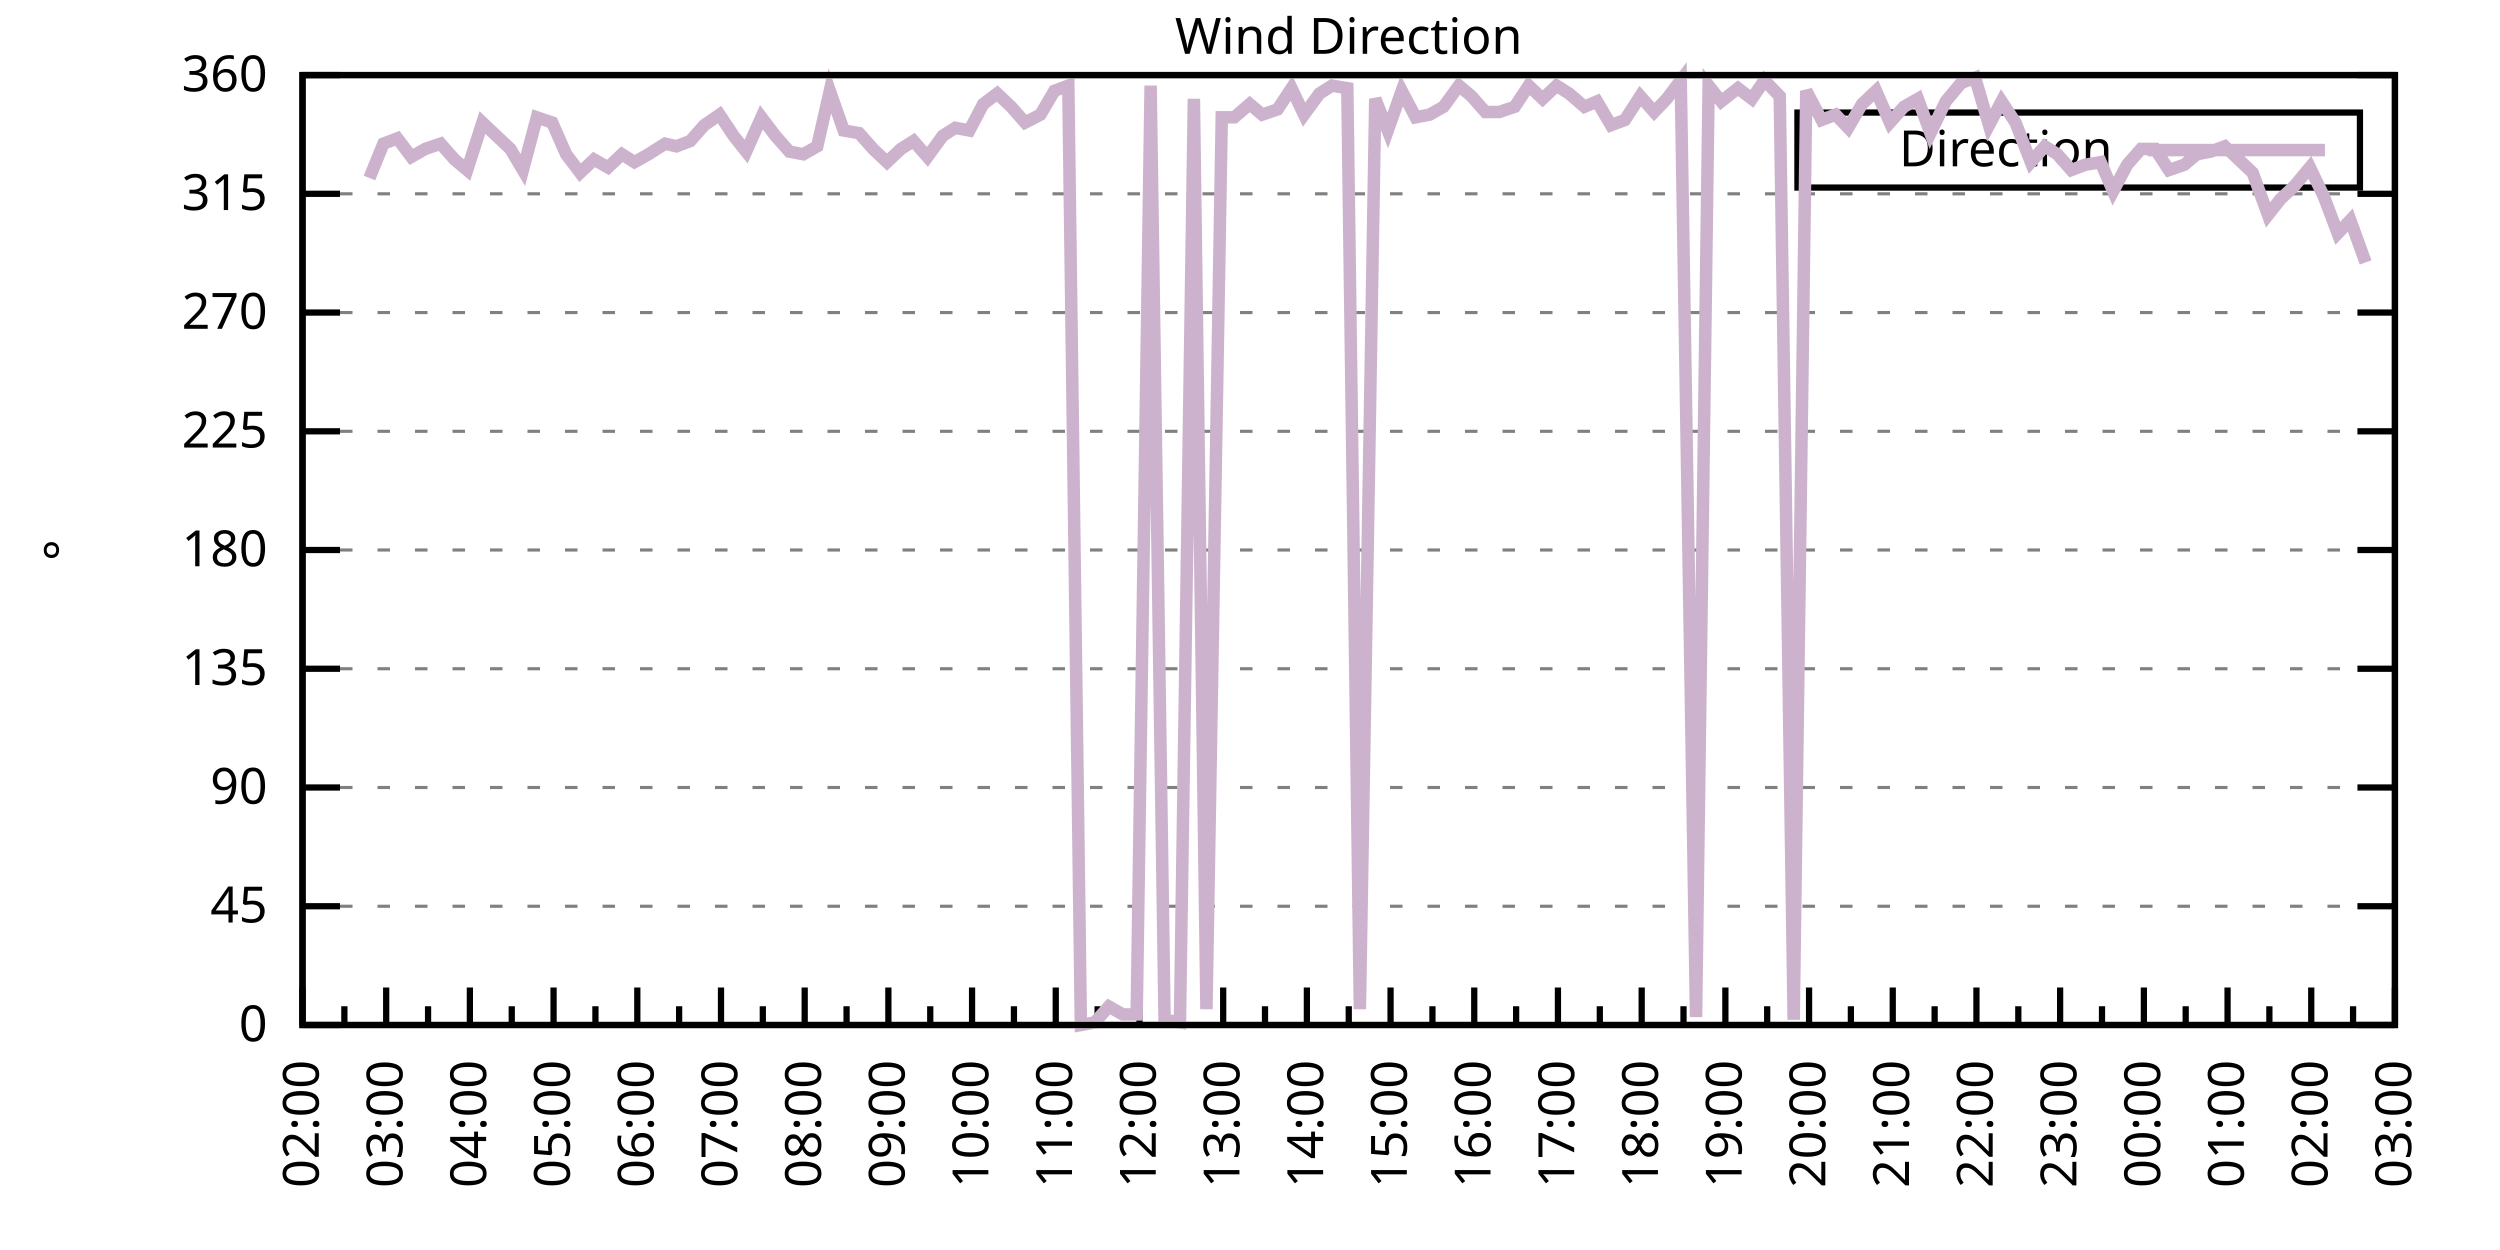
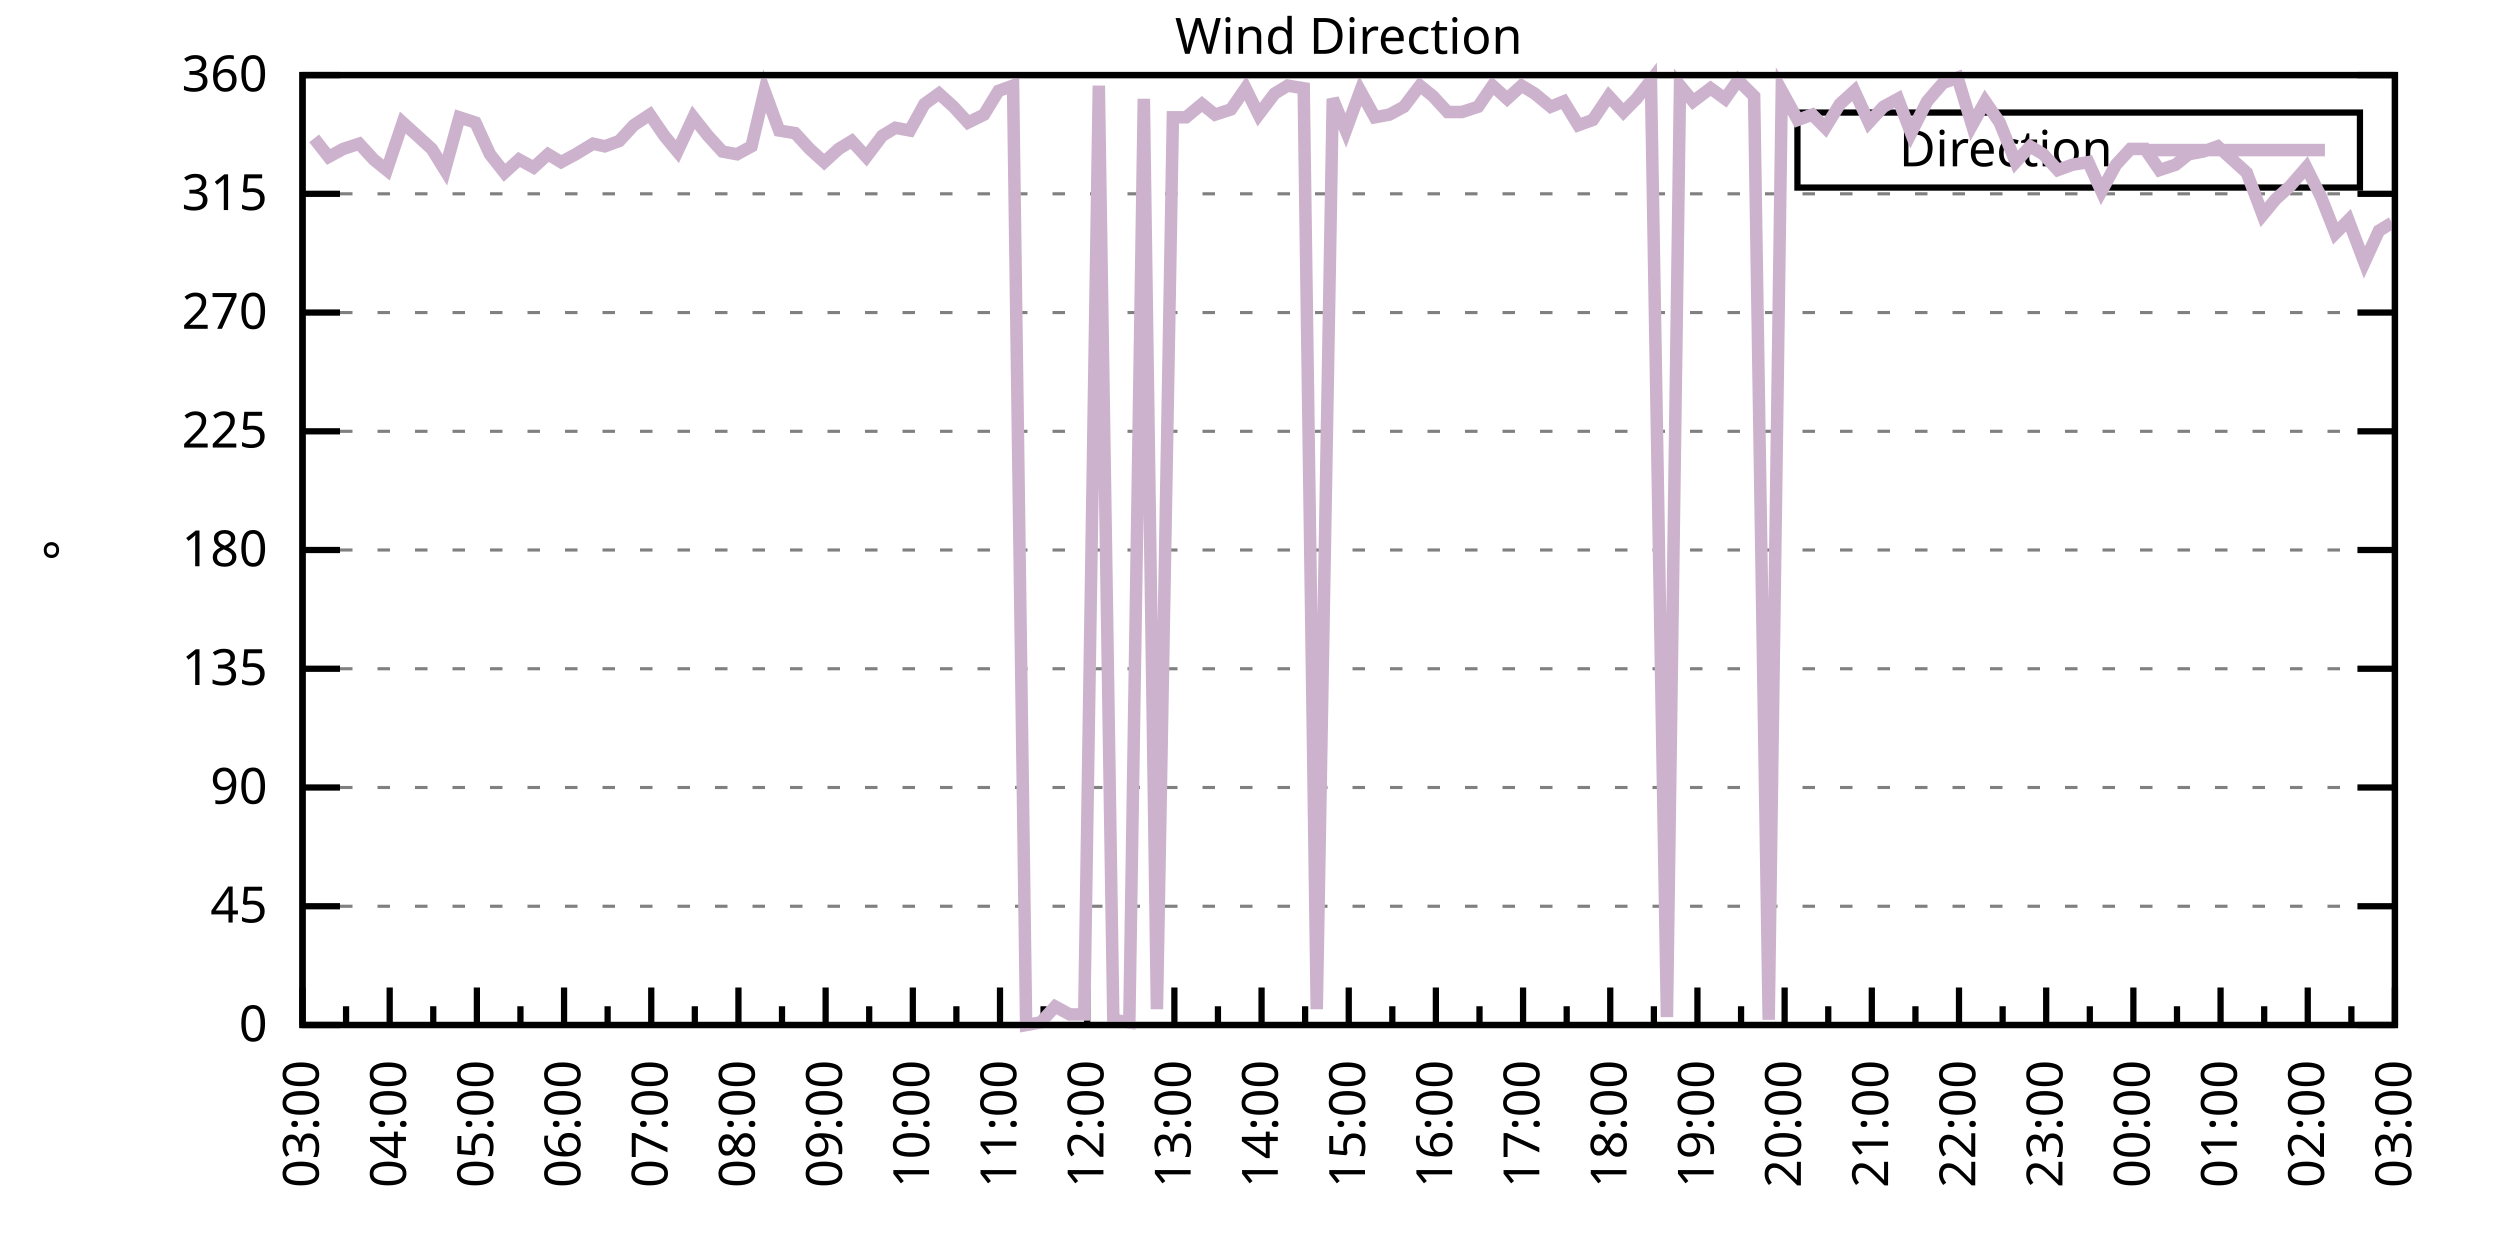
<svg xmlns="http://www.w3.org/2000/svg" xmlns:xlink="http://www.w3.org/1999/xlink" width="400" height="200" viewBox="0 0 400 200">
  <g id="gnuplot_canvas">
    <rect x="0" y="0" width="400" height="200" fill="none" />
    <defs>
      <circle id="gpDot" r="0.5" stroke-width="0.5" stroke="currentColor" />
      <path id="gpPt0" stroke-width="0.333" stroke="currentColor" d="M-1,0 h2 M0,-1 v2" />
      <path id="gpPt1" stroke-width="0.333" stroke="currentColor" d="M-1,-1 L1,1 M1,-1 L-1,1" />
      <path id="gpPt2" stroke-width="0.333" stroke="currentColor" d="M-1,0 L1,0 M0,-1 L0,1 M-1,-1 L1,1 M-1,1 L1,-1" />
      <rect id="gpPt3" stroke-width="0.333" stroke="currentColor" x="-1" y="-1" width="2" height="2" />
      <rect id="gpPt4" stroke-width="0.333" stroke="currentColor" fill="currentColor" x="-1" y="-1" width="2" height="2" />
      <circle id="gpPt5" stroke-width="0.333" stroke="currentColor" cx="0" cy="0" r="1" />
      <use xlink:href="#gpPt5" id="gpPt6" fill="currentColor" stroke="none" />
      <path id="gpPt7" stroke-width="0.333" stroke="currentColor" d="M0,-1.33 L-1.33,0.67 L1.33,0.67 z" />
      <use xlink:href="#gpPt7" id="gpPt8" fill="currentColor" stroke="none" />
      <use xlink:href="#gpPt7" id="gpPt9" stroke="currentColor" transform="rotate(180)" />
      <use xlink:href="#gpPt9" id="gpPt10" fill="currentColor" stroke="none" />
      <use xlink:href="#gpPt3" id="gpPt11" stroke="currentColor" transform="rotate(45)" />
      <use xlink:href="#gpPt11" id="gpPt12" fill="currentColor" stroke="none" />
      <path id="gpPt13" stroke-width="0.333" stroke="currentColor" d="M0,1.330 L1.265,0.411 L0.782,-1.067 L-0.782,-1.076 L-1.265,0.411 z" />
      <use xlink:href="#gpPt13" id="gpPt14" fill="currentColor" stroke="none" />
      <filter id="textbox" filterUnits="objectBoundingBox" x="0" y="0" height="1" width="1">
        <feFlood flood-color="white" flood-opacity="1" result="bgnd" />
        <feComposite in="SourceGraphic" in2="bgnd" operator="atop" />
      </filter>
      <filter id="greybox" filterUnits="objectBoundingBox" x="0" y="0" height="1" width="1">
        <feFlood flood-color="lightgrey" flood-opacity="1" result="grey" />
        <feComposite in="SourceGraphic" in2="grey" operator="atop" />
      </filter>
    </defs>
    <g fill="none" color="white" stroke="currentColor" stroke-width="1.00" stroke-linecap="butt" stroke-linejoin="miter">
</g>
    <g fill="none" color="black" stroke="currentColor" stroke-width="1.00" stroke-linecap="butt" stroke-linejoin="miter">
      <g stroke="none" shape-rendering="crispEdges">
        <polygon fill="rgb(255, 255, 255)" points="48.40,164.00 383.18,164.00 383.18,12.02 48.40,12.02 " />
      </g>
    </g>
    <g fill="none" color="black" stroke="currentColor" stroke-width="1.00" stroke-linecap="butt" stroke-linejoin="miter">
</g>
    <g fill="none" color="black" stroke="black" stroke-width="0.50" stroke-linecap="butt" stroke-linejoin="miter">
</g>
    <g fill="none" color="gray" stroke="currentColor" stroke-width="0.50" stroke-linecap="butt" stroke-linejoin="miter">
      <path stroke="gray" stroke-dasharray="2,4" class="gridline" d="M48.40,164.00 L383.19,164.00  " />
    </g>
    <g fill="none" color="gray" stroke="gray" stroke-width="1.00" stroke-linecap="butt" stroke-linejoin="miter">
</g>
    <g fill="none" color="black" stroke="currentColor" stroke-width="1.00" stroke-linecap="butt" stroke-linejoin="miter">
      <path stroke="black" d="M48.40,164.00 L54.40,164.00 M383.19,164.00 L377.19,164.00  " />
      <g transform="translate(42.80,166.60)" stroke="none" fill="black" font-family="Sans" font-size="8.00" text-anchor="end">
        <text>
          <tspan font-family="Sans"> 0</tspan>
        </text>
      </g>
    </g>
    <g fill="none" color="black" stroke="currentColor" stroke-width="1.00" stroke-linecap="butt" stroke-linejoin="miter">
</g>
    <g fill="none" color="black" stroke="black" stroke-width="0.50" stroke-linecap="butt" stroke-linejoin="miter">
</g>
    <g fill="none" color="gray" stroke="currentColor" stroke-width="0.50" stroke-linecap="butt" stroke-linejoin="miter">
      <path stroke="gray" stroke-dasharray="2,4" class="gridline" d="M48.40,145.00 L383.19,145.00  " />
    </g>
    <g fill="none" color="gray" stroke="gray" stroke-width="1.00" stroke-linecap="butt" stroke-linejoin="miter">
</g>
    <g fill="none" color="black" stroke="currentColor" stroke-width="1.00" stroke-linecap="butt" stroke-linejoin="miter">
      <path stroke="black" d="M48.40,145.00 L54.40,145.00 M383.19,145.00 L377.19,145.00  " />
      <g transform="translate(42.80,147.60)" stroke="none" fill="black" font-family="Sans" font-size="8.00" text-anchor="end">
        <text>
          <tspan font-family="Sans"> 45</tspan>
        </text>
      </g>
    </g>
    <g fill="none" color="black" stroke="currentColor" stroke-width="1.00" stroke-linecap="butt" stroke-linejoin="miter">
</g>
    <g fill="none" color="black" stroke="black" stroke-width="0.50" stroke-linecap="butt" stroke-linejoin="miter">
</g>
    <g fill="none" color="gray" stroke="currentColor" stroke-width="0.50" stroke-linecap="butt" stroke-linejoin="miter">
      <path stroke="gray" stroke-dasharray="2,4" class="gridline" d="M48.40,126.00 L383.19,126.00  " />
    </g>
    <g fill="none" color="gray" stroke="gray" stroke-width="1.00" stroke-linecap="butt" stroke-linejoin="miter">
</g>
    <g fill="none" color="black" stroke="currentColor" stroke-width="1.00" stroke-linecap="butt" stroke-linejoin="miter">
      <path stroke="black" d="M48.40,126.00 L54.40,126.00 M383.19,126.00 L377.19,126.00  " />
      <g transform="translate(42.80,128.60)" stroke="none" fill="black" font-family="Sans" font-size="8.00" text-anchor="end">
        <text>
          <tspan font-family="Sans"> 90</tspan>
        </text>
      </g>
    </g>
    <g fill="none" color="black" stroke="currentColor" stroke-width="1.00" stroke-linecap="butt" stroke-linejoin="miter">
</g>
    <g fill="none" color="black" stroke="black" stroke-width="0.50" stroke-linecap="butt" stroke-linejoin="miter">
</g>
    <g fill="none" color="gray" stroke="currentColor" stroke-width="0.50" stroke-linecap="butt" stroke-linejoin="miter">
      <path stroke="gray" stroke-dasharray="2,4" class="gridline" d="M48.40,107.00 L383.19,107.00  " />
    </g>
    <g fill="none" color="gray" stroke="gray" stroke-width="1.00" stroke-linecap="butt" stroke-linejoin="miter">
</g>
    <g fill="none" color="black" stroke="currentColor" stroke-width="1.00" stroke-linecap="butt" stroke-linejoin="miter">
      <path stroke="black" d="M48.40,107.00 L54.40,107.00 M383.19,107.00 L377.19,107.00  " />
      <g transform="translate(42.80,109.60)" stroke="none" fill="black" font-family="Sans" font-size="8.00" text-anchor="end">
        <text>
          <tspan font-family="Sans"> 135</tspan>
        </text>
      </g>
    </g>
    <g fill="none" color="black" stroke="currentColor" stroke-width="1.00" stroke-linecap="butt" stroke-linejoin="miter">
</g>
    <g fill="none" color="black" stroke="black" stroke-width="0.50" stroke-linecap="butt" stroke-linejoin="miter">
</g>
    <g fill="none" color="gray" stroke="currentColor" stroke-width="0.50" stroke-linecap="butt" stroke-linejoin="miter">
      <path stroke="gray" stroke-dasharray="2,4" class="gridline" d="M48.40,88.00 L383.19,88.00  " />
    </g>
    <g fill="none" color="gray" stroke="gray" stroke-width="1.00" stroke-linecap="butt" stroke-linejoin="miter">
</g>
    <g fill="none" color="black" stroke="currentColor" stroke-width="1.00" stroke-linecap="butt" stroke-linejoin="miter">
      <path stroke="black" d="M48.40,88.00 L54.40,88.00 M383.19,88.00 L377.19,88.00  " />
      <g transform="translate(42.80,90.60)" stroke="none" fill="black" font-family="Sans" font-size="8.00" text-anchor="end">
        <text>
          <tspan font-family="Sans"> 180</tspan>
        </text>
      </g>
    </g>
    <g fill="none" color="black" stroke="currentColor" stroke-width="1.00" stroke-linecap="butt" stroke-linejoin="miter">
</g>
    <g fill="none" color="black" stroke="black" stroke-width="0.50" stroke-linecap="butt" stroke-linejoin="miter">
</g>
    <g fill="none" color="gray" stroke="currentColor" stroke-width="0.50" stroke-linecap="butt" stroke-linejoin="miter">
      <path stroke="gray" stroke-dasharray="2,4" class="gridline" d="M48.40,69.01 L383.19,69.01  " />
    </g>
    <g fill="none" color="gray" stroke="gray" stroke-width="1.00" stroke-linecap="butt" stroke-linejoin="miter">
</g>
    <g fill="none" color="black" stroke="currentColor" stroke-width="1.00" stroke-linecap="butt" stroke-linejoin="miter">
      <path stroke="black" d="M48.40,69.01 L54.40,69.01 M383.19,69.01 L377.19,69.01  " />
      <g transform="translate(42.80,71.61)" stroke="none" fill="black" font-family="Sans" font-size="8.00" text-anchor="end">
        <text>
          <tspan font-family="Sans"> 225</tspan>
        </text>
      </g>
    </g>
    <g fill="none" color="black" stroke="currentColor" stroke-width="1.00" stroke-linecap="butt" stroke-linejoin="miter">
</g>
    <g fill="none" color="black" stroke="black" stroke-width="0.50" stroke-linecap="butt" stroke-linejoin="miter">
</g>
    <g fill="none" color="gray" stroke="currentColor" stroke-width="0.50" stroke-linecap="butt" stroke-linejoin="miter">
      <path stroke="gray" stroke-dasharray="2,4" class="gridline" d="M48.40,50.01 L383.19,50.01  " />
    </g>
    <g fill="none" color="gray" stroke="gray" stroke-width="1.00" stroke-linecap="butt" stroke-linejoin="miter">
</g>
    <g fill="none" color="black" stroke="currentColor" stroke-width="1.00" stroke-linecap="butt" stroke-linejoin="miter">
      <path stroke="black" d="M48.40,50.01 L54.40,50.01 M383.19,50.01 L377.19,50.01  " />
      <g transform="translate(42.80,52.61)" stroke="none" fill="black" font-family="Sans" font-size="8.00" text-anchor="end">
        <text>
          <tspan font-family="Sans"> 270</tspan>
        </text>
      </g>
    </g>
    <g fill="none" color="black" stroke="currentColor" stroke-width="1.00" stroke-linecap="butt" stroke-linejoin="miter">
</g>
    <g fill="none" color="black" stroke="black" stroke-width="0.50" stroke-linecap="butt" stroke-linejoin="miter">
</g>
    <g fill="none" color="gray" stroke="currentColor" stroke-width="0.50" stroke-linecap="butt" stroke-linejoin="miter">
      <path stroke="gray" stroke-dasharray="2,4" class="gridline" d="M48.40,31.01 L383.19,31.01  " />
    </g>
    <g fill="none" color="gray" stroke="gray" stroke-width="1.00" stroke-linecap="butt" stroke-linejoin="miter">
</g>
    <g fill="none" color="black" stroke="currentColor" stroke-width="1.00" stroke-linecap="butt" stroke-linejoin="miter">
      <path stroke="black" d="M48.40,31.01 L54.40,31.01 M383.19,31.01 L377.19,31.01  " />
      <g transform="translate(42.80,33.61)" stroke="none" fill="black" font-family="Sans" font-size="8.00" text-anchor="end">
        <text>
          <tspan font-family="Sans"> 315</tspan>
        </text>
      </g>
    </g>
    <g fill="none" color="black" stroke="currentColor" stroke-width="1.00" stroke-linecap="butt" stroke-linejoin="miter">
</g>
    <g fill="none" color="black" stroke="black" stroke-width="0.50" stroke-linecap="butt" stroke-linejoin="miter">
</g>
    <g fill="none" color="gray" stroke="currentColor" stroke-width="0.50" stroke-linecap="butt" stroke-linejoin="miter">
      <path stroke="gray" stroke-dasharray="2,4" class="gridline" d="M48.40,12.01 L383.19,12.01  " />
    </g>
    <g fill="none" color="gray" stroke="gray" stroke-width="1.00" stroke-linecap="butt" stroke-linejoin="miter">
</g>
    <g fill="none" color="black" stroke="currentColor" stroke-width="1.00" stroke-linecap="butt" stroke-linejoin="miter">
      <path stroke="black" d="M48.40,12.01 L54.40,12.01 M383.19,12.01 L377.19,12.01  " />
      <g transform="translate(42.80,14.61)" stroke="none" fill="black" font-family="Sans" font-size="8.00" text-anchor="end">
        <text>
          <tspan font-family="Sans"> 360</tspan>
        </text>
      </g>
    </g>
    <g fill="none" color="black" stroke="currentColor" stroke-width="1.00" stroke-linecap="butt" stroke-linejoin="miter">
      <path stroke="black" d="M48.40,164.00 L48.40,158.00  " />
      <g transform="translate(51.00,169.60) rotate(270)" stroke="none" fill="black" font-family="Sans" font-size="8.00" text-anchor="end">
        <text>
+           <tspan font-family="Sans">03:00</tspan>
+         </text>
+       </g>
+     </g>
+     <g fill="none" color="black" stroke="currentColor" stroke-width="1.00" stroke-linecap="butt" stroke-linejoin="miter">
+       <path stroke="black" d="M55.37,164.00 L55.37,161.00 M62.35,164.00 L62.35,158.00  " />
+       <g transform="translate(64.95,169.60) rotate(270)" stroke="none" fill="black" font-family="Sans" font-size="8.00" text-anchor="end">
+         <text>
+           <tspan font-family="Sans">04:00</tspan>
+         </text>
+       </g>
+     </g>
+     <g fill="none" color="black" stroke="currentColor" stroke-width="1.00" stroke-linecap="butt" stroke-linejoin="miter">
+       <path stroke="black" d="M69.32,164.00 L69.32,161.00 M76.30,164.00 L76.30,158.00  " />
+       <g transform="translate(78.90,169.60) rotate(270)" stroke="none" fill="black" font-family="Sans" font-size="8.00" text-anchor="end">
+         <text>
+           <tspan font-family="Sans">05:00</tspan>
+         </text>
+       </g>
+     </g>
+     <g fill="none" color="black" stroke="currentColor" stroke-width="1.00" stroke-linecap="butt" stroke-linejoin="miter">
+       <path stroke="black" d="M83.27,164.00 L83.27,161.00 M90.25,164.00 L90.25,158.00  " />
+       <g transform="translate(92.85,169.60) rotate(270)" stroke="none" fill="black" font-family="Sans" font-size="8.00" text-anchor="end">
+         <text>
+           <tspan font-family="Sans">06:00</tspan>
+         </text>
+       </g>
+     </g>
+     <g fill="none" color="black" stroke="currentColor" stroke-width="1.00" stroke-linecap="butt" stroke-linejoin="miter">
+       <path stroke="black" d="M97.22,164.00 L97.22,161.00 M104.20,164.00 L104.20,158.00  " />
+       <g transform="translate(106.80,169.60) rotate(270)" stroke="none" fill="black" font-family="Sans" font-size="8.00" text-anchor="end">
+         <text>
+           <tspan font-family="Sans">07:00</tspan>
+         </text>
+       </g>
+     </g>
+     <g fill="none" color="black" stroke="currentColor" stroke-width="1.00" stroke-linecap="butt" stroke-linejoin="miter">
+       <path stroke="black" d="M111.17,164.00 L111.17,161.00 M118.15,164.00 L118.15,158.00  " />
+       <g transform="translate(120.75,169.60) rotate(270)" stroke="none" fill="black" font-family="Sans" font-size="8.00" text-anchor="end">
+         <text>
+           <tspan font-family="Sans">08:00</tspan>
+         </text>
+       </g>
+     </g>
+     <g fill="none" color="black" stroke="currentColor" stroke-width="1.00" stroke-linecap="butt" stroke-linejoin="miter">
+       <path stroke="black" d="M125.12,164.00 L125.12,161.00 M132.10,164.00 L132.10,158.00  " />
+       <g transform="translate(134.70,169.60) rotate(270)" stroke="none" fill="black" font-family="Sans" font-size="8.00" text-anchor="end">
+         <text>
+           <tspan font-family="Sans">09:00</tspan>
+         </text>
+       </g>
+     </g>
+     <g fill="none" color="black" stroke="currentColor" stroke-width="1.00" stroke-linecap="butt" stroke-linejoin="miter">
+       <path stroke="black" d="M139.07,164.00 L139.07,161.00 M146.05,164.00 L146.05,158.00  " />
+       <g transform="translate(148.65,169.60) rotate(270)" stroke="none" fill="black" font-family="Sans" font-size="8.00" text-anchor="end">
+         <text>
+           <tspan font-family="Sans">10:00</tspan>
+         </text>
+       </g>
+     </g>
+     <g fill="none" color="black" stroke="currentColor" stroke-width="1.00" stroke-linecap="butt" stroke-linejoin="miter">
+       <path stroke="black" d="M153.02,164.00 L153.02,161.00 M160.00,164.00 L160.00,158.00  " />
+       <g transform="translate(162.60,169.60) rotate(270)" stroke="none" fill="black" font-family="Sans" font-size="8.00" text-anchor="end">
+         <text>
+           <tspan font-family="Sans">11:00</tspan>
+         </text>
+       </g>
+     </g>
+     <g fill="none" color="black" stroke="currentColor" stroke-width="1.00" stroke-linecap="butt" stroke-linejoin="miter">
+       <path stroke="black" d="M166.97,164.00 L166.97,161.00 M173.95,164.00 L173.95,158.00  " />
+       <g transform="translate(176.55,169.60) rotate(270)" stroke="none" fill="black" font-family="Sans" font-size="8.00" text-anchor="end">
+         <text>
+           <tspan font-family="Sans">12:00</tspan>
+         </text>
+       </g>
+     </g>
+     <g fill="none" color="black" stroke="currentColor" stroke-width="1.00" stroke-linecap="butt" stroke-linejoin="miter">
+       <path stroke="black" d="M180.92,164.00 L180.92,161.00 M187.90,164.00 L187.90,158.00  " />
+       <g transform="translate(190.50,169.60) rotate(270)" stroke="none" fill="black" font-family="Sans" font-size="8.00" text-anchor="end">
+         <text>
+           <tspan font-family="Sans">13:00</tspan>
+         </text>
+       </g>
+     </g>
+     <g fill="none" color="black" stroke="currentColor" stroke-width="1.00" stroke-linecap="butt" stroke-linejoin="miter">
+       <path stroke="black" d="M194.87,164.00 L194.87,161.00 M201.85,164.00 L201.85,158.00  " />
+       <g transform="translate(204.45,169.60) rotate(270)" stroke="none" fill="black" font-family="Sans" font-size="8.00" text-anchor="end">
+         <text>
+           <tspan font-family="Sans">14:00</tspan>
+         </text>
+       </g>
+     </g>
+     <g fill="none" color="black" stroke="currentColor" stroke-width="1.00" stroke-linecap="butt" stroke-linejoin="miter">
+       <path stroke="black" d="M208.82,164.00 L208.82,161.00 M215.80,164.00 L215.80,158.00  " />
+       <g transform="translate(218.40,169.60) rotate(270)" stroke="none" fill="black" font-family="Sans" font-size="8.00" text-anchor="end">
+         <text>
+           <tspan font-family="Sans">15:00</tspan>
+         </text>
+       </g>
+     </g>
+     <g fill="none" color="black" stroke="currentColor" stroke-width="1.00" stroke-linecap="butt" stroke-linejoin="miter">
+       <path stroke="black" d="M222.77,164.00 L222.77,161.00 M229.74,164.00 L229.74,158.00  " />
+       <g transform="translate(232.34,169.60) rotate(270)" stroke="none" fill="black" font-family="Sans" font-size="8.00" text-anchor="end">
+         <text>
+           <tspan font-family="Sans">16:00</tspan>
+         </text>
+       </g>
+     </g>
+     <g fill="none" color="black" stroke="currentColor" stroke-width="1.00" stroke-linecap="butt" stroke-linejoin="miter">
+       <path stroke="black" d="M236.72,164.00 L236.72,161.00 M243.69,164.00 L243.69,158.00  " />
+       <g transform="translate(246.29,169.60) rotate(270)" stroke="none" fill="black" font-family="Sans" font-size="8.00" text-anchor="end">
+         <text>
+           <tspan font-family="Sans">17:00</tspan>
+         </text>
+       </g>
+     </g>
+     <g fill="none" color="black" stroke="currentColor" stroke-width="1.00" stroke-linecap="butt" stroke-linejoin="miter">
+       <path stroke="black" d="M250.67,164.00 L250.67,161.00 M257.64,164.00 L257.64,158.00  " />
+       <g transform="translate(260.24,169.60) rotate(270)" stroke="none" fill="black" font-family="Sans" font-size="8.00" text-anchor="end">
+         <text>
+           <tspan font-family="Sans">18:00</tspan>
+         </text>
+       </g>
+     </g>
+     <g fill="none" color="black" stroke="currentColor" stroke-width="1.00" stroke-linecap="butt" stroke-linejoin="miter">
+       <path stroke="black" d="M264.62,164.00 L264.62,161.00 M271.59,164.00 L271.59,158.00  " />
+       <g transform="translate(274.19,169.60) rotate(270)" stroke="none" fill="black" font-family="Sans" font-size="8.00" text-anchor="end">
+         <text>
+           <tspan font-family="Sans">19:00</tspan>
+         </text>
+       </g>
+     </g>
+     <g fill="none" color="black" stroke="currentColor" stroke-width="1.00" stroke-linecap="butt" stroke-linejoin="miter">
+       <path stroke="black" d="M278.57,164.00 L278.57,161.00 M285.54,164.00 L285.54,158.00  " />
+       <g transform="translate(288.14,169.60) rotate(270)" stroke="none" fill="black" font-family="Sans" font-size="8.00" text-anchor="end">
+         <text>
+           <tspan font-family="Sans">20:00</tspan>
+         </text>
+       </g>
+     </g>
+     <g fill="none" color="black" stroke="currentColor" stroke-width="1.00" stroke-linecap="butt" stroke-linejoin="miter">
+       <path stroke="black" d="M292.52,164.00 L292.52,161.00 M299.49,164.00 L299.49,158.00  " />
+       <g transform="translate(302.09,169.60) rotate(270)" stroke="none" fill="black" font-family="Sans" font-size="8.00" text-anchor="end">
+         <text>
+           <tspan font-family="Sans">21:00</tspan>
+         </text>
+       </g>
+     </g>
+     <g fill="none" color="black" stroke="currentColor" stroke-width="1.00" stroke-linecap="butt" stroke-linejoin="miter">
+       <path stroke="black" d="M306.47,164.00 L306.47,161.00 M313.44,164.00 L313.44,158.00  " />
+       <g transform="translate(316.04,169.60) rotate(270)" stroke="none" fill="black" font-family="Sans" font-size="8.00" text-anchor="end">
+         <text>
+           <tspan font-family="Sans">22:00</tspan>
+         </text>
+       </g>
+     </g>
+     <g fill="none" color="black" stroke="currentColor" stroke-width="1.00" stroke-linecap="butt" stroke-linejoin="miter">
+       <path stroke="black" d="M320.42,164.00 L320.42,161.00 M327.39,164.00 L327.39,158.00  " />
+       <g transform="translate(329.99,169.60) rotate(270)" stroke="none" fill="black" font-family="Sans" font-size="8.00" text-anchor="end">
+         <text>
+           <tspan font-family="Sans">23:00</tspan>
+         </text>
+       </g>
+     </g>
+     <g fill="none" color="black" stroke="currentColor" stroke-width="1.00" stroke-linecap="butt" stroke-linejoin="miter">
+       <path stroke="black" d="M334.37,164.00 L334.37,161.00 M341.34,164.00 L341.34,158.00  " />
+       <g transform="translate(343.94,169.60) rotate(270)" stroke="none" fill="black" font-family="Sans" font-size="8.00" text-anchor="end">
+         <text>
+           <tspan font-family="Sans">00:00</tspan>
+         </text>
+       </g>
+     </g>
+     <g fill="none" color="black" stroke="currentColor" stroke-width="1.00" stroke-linecap="butt" stroke-linejoin="miter">
+       <path stroke="black" d="M348.32,164.00 L348.32,161.00 M355.29,164.00 L355.29,158.00  " />
+       <g transform="translate(357.89,169.60) rotate(270)" stroke="none" fill="black" font-family="Sans" font-size="8.00" text-anchor="end">
+         <text>
+           <tspan font-family="Sans">01:00</tspan>
+         </text>
+       </g>
+     </g>
+     <g fill="none" color="black" stroke="currentColor" stroke-width="1.00" stroke-linecap="butt" stroke-linejoin="miter">
+       <path stroke="black" d="M362.27,164.00 L362.27,161.00 M369.24,164.00 L369.24,158.00  " />
+       <g transform="translate(371.84,169.60) rotate(270)" stroke="none" fill="black" font-family="Sans" font-size="8.00" text-anchor="end">
+         <text>
          <tspan font-family="Sans">02:00</tspan>
        </text>
      </g>
    </g>
    <g fill="none" color="black" stroke="currentColor" stroke-width="1.00" stroke-linecap="butt" stroke-linejoin="miter">
-       <path stroke="black" d="M55.10,164.00 L55.10,161.00 M61.79,164.00 L61.79,158.00  " />
-       <g transform="translate(64.39,169.60) rotate(270)" stroke="none" fill="black" font-family="Sans" font-size="8.00" text-anchor="end">
-         <text>
-           <tspan font-family="Sans">03:00</tspan>
-         </text>
-       </g>
-     </g>
-     <g fill="none" color="black" stroke="currentColor" stroke-width="1.00" stroke-linecap="butt" stroke-linejoin="miter">
-       <path stroke="black" d="M68.49,164.00 L68.49,161.00 M75.18,164.00 L75.18,158.00  " />
-       <g transform="translate(77.78,169.60) rotate(270)" stroke="none" fill="black" font-family="Sans" font-size="8.00" text-anchor="end">
-         <text>
-           <tspan font-family="Sans">04:00</tspan>
-         </text>
-       </g>
-     </g>
-     <g fill="none" color="black" stroke="currentColor" stroke-width="1.00" stroke-linecap="butt" stroke-linejoin="miter">
-       <path stroke="black" d="M81.88,164.00 L81.88,161.00 M88.57,164.00 L88.57,158.00  " />
-       <g transform="translate(91.17,169.60) rotate(270)" stroke="none" fill="black" font-family="Sans" font-size="8.00" text-anchor="end">
-         <text>
-           <tspan font-family="Sans">05:00</tspan>
-         </text>
-       </g>
-     </g>
-     <g fill="none" color="black" stroke="currentColor" stroke-width="1.00" stroke-linecap="butt" stroke-linejoin="miter">
-       <path stroke="black" d="M95.27,164.00 L95.27,161.00 M101.97,164.00 L101.97,158.00  " />
-       <g transform="translate(104.57,169.60) rotate(270)" stroke="none" fill="black" font-family="Sans" font-size="8.00" text-anchor="end">
-         <text>
-           <tspan font-family="Sans">06:00</tspan>
-         </text>
-       </g>
-     </g>
-     <g fill="none" color="black" stroke="currentColor" stroke-width="1.00" stroke-linecap="butt" stroke-linejoin="miter">
-       <path stroke="black" d="M108.66,164.00 L108.66,161.00 M115.36,164.00 L115.36,158.00  " />
-       <g transform="translate(117.96,169.60) rotate(270)" stroke="none" fill="black" font-family="Sans" font-size="8.00" text-anchor="end">
-         <text>
-           <tspan font-family="Sans">07:00</tspan>
-         </text>
-       </g>
-     </g>
-     <g fill="none" color="black" stroke="currentColor" stroke-width="1.00" stroke-linecap="butt" stroke-linejoin="miter">
-       <path stroke="black" d="M122.05,164.00 L122.05,161.00 M128.75,164.00 L128.75,158.00  " />
-       <g transform="translate(131.35,169.60) rotate(270)" stroke="none" fill="black" font-family="Sans" font-size="8.00" text-anchor="end">
-         <text>
-           <tspan font-family="Sans">08:00</tspan>
-         </text>
-       </g>
-     </g>
-     <g fill="none" color="black" stroke="currentColor" stroke-width="1.00" stroke-linecap="butt" stroke-linejoin="miter">
-       <path stroke="black" d="M135.45,164.00 L135.45,161.00 M142.14,164.00 L142.14,158.00  " />
-       <g transform="translate(144.74,169.60) rotate(270)" stroke="none" fill="black" font-family="Sans" font-size="8.00" text-anchor="end">
-         <text>
-           <tspan font-family="Sans">09:00</tspan>
-         </text>
-       </g>
-     </g>
-     <g fill="none" color="black" stroke="currentColor" stroke-width="1.00" stroke-linecap="butt" stroke-linejoin="miter">
-       <path stroke="black" d="M148.84,164.00 L148.84,161.00 M155.53,164.00 L155.53,158.00  " />
-       <g transform="translate(158.13,169.60) rotate(270)" stroke="none" fill="black" font-family="Sans" font-size="8.00" text-anchor="end">
-         <text>
-           <tspan font-family="Sans">10:00</tspan>
-         </text>
-       </g>
-     </g>
-     <g fill="none" color="black" stroke="currentColor" stroke-width="1.00" stroke-linecap="butt" stroke-linejoin="miter">
-       <path stroke="black" d="M162.23,164.00 L162.23,161.00 M168.92,164.00 L168.92,158.00  " />
-       <g transform="translate(171.52,169.60) rotate(270)" stroke="none" fill="black" font-family="Sans" font-size="8.00" text-anchor="end">
-         <text>
-           <tspan font-family="Sans">11:00</tspan>
-         </text>
-       </g>
-     </g>
-     <g fill="none" color="black" stroke="currentColor" stroke-width="1.00" stroke-linecap="butt" stroke-linejoin="miter">
-       <path stroke="black" d="M175.62,164.00 L175.62,161.00 M182.32,164.00 L182.32,158.00  " />
-       <g transform="translate(184.92,169.60) rotate(270)" stroke="none" fill="black" font-family="Sans" font-size="8.00" text-anchor="end">
-         <text>
-           <tspan font-family="Sans">12:00</tspan>
-         </text>
-       </g>
-     </g>
-     <g fill="none" color="black" stroke="currentColor" stroke-width="1.00" stroke-linecap="butt" stroke-linejoin="miter">
-       <path stroke="black" d="M189.01,164.00 L189.01,161.00 M195.71,164.00 L195.71,158.00  " />
-       <g transform="translate(198.31,169.60) rotate(270)" stroke="none" fill="black" font-family="Sans" font-size="8.00" text-anchor="end">
-         <text>
-           <tspan font-family="Sans">13:00</tspan>
-         </text>
-       </g>
-     </g>
-     <g fill="none" color="black" stroke="currentColor" stroke-width="1.00" stroke-linecap="butt" stroke-linejoin="miter">
-       <path stroke="black" d="M202.40,164.00 L202.40,161.00 M209.10,164.00 L209.10,158.00  " />
-       <g transform="translate(211.70,169.60) rotate(270)" stroke="none" fill="black" font-family="Sans" font-size="8.00" text-anchor="end">
-         <text>
-           <tspan font-family="Sans">14:00</tspan>
-         </text>
-       </g>
-     </g>
-     <g fill="none" color="black" stroke="currentColor" stroke-width="1.00" stroke-linecap="butt" stroke-linejoin="miter">
-       <path stroke="black" d="M215.80,164.00 L215.80,161.00 M222.49,164.00 L222.49,158.00  " />
-       <g transform="translate(225.09,169.60) rotate(270)" stroke="none" fill="black" font-family="Sans" font-size="8.00" text-anchor="end">
-         <text>
-           <tspan font-family="Sans">15:00</tspan>
-         </text>
-       </g>
-     </g>
-     <g fill="none" color="black" stroke="currentColor" stroke-width="1.00" stroke-linecap="butt" stroke-linejoin="miter">
-       <path stroke="black" d="M229.19,164.00 L229.19,161.00 M235.88,164.00 L235.88,158.00  " />
-       <g transform="translate(238.48,169.60) rotate(270)" stroke="none" fill="black" font-family="Sans" font-size="8.00" text-anchor="end">
-         <text>
-           <tspan font-family="Sans">16:00</tspan>
-         </text>
-       </g>
-     </g>
-     <g fill="none" color="black" stroke="currentColor" stroke-width="1.00" stroke-linecap="butt" stroke-linejoin="miter">
-       <path stroke="black" d="M242.58,164.00 L242.58,161.00 M249.27,164.00 L249.27,158.00  " />
-       <g transform="translate(251.87,169.60) rotate(270)" stroke="none" fill="black" font-family="Sans" font-size="8.00" text-anchor="end">
-         <text>
-           <tspan font-family="Sans">17:00</tspan>
-         </text>
-       </g>
-     </g>
-     <g fill="none" color="black" stroke="currentColor" stroke-width="1.00" stroke-linecap="butt" stroke-linejoin="miter">
-       <path stroke="black" d="M255.97,164.00 L255.97,161.00 M262.67,164.00 L262.67,158.00  " />
-       <g transform="translate(265.27,169.60) rotate(270)" stroke="none" fill="black" font-family="Sans" font-size="8.00" text-anchor="end">
-         <text>
-           <tspan font-family="Sans">18:00</tspan>
-         </text>
-       </g>
-     </g>
-     <g fill="none" color="black" stroke="currentColor" stroke-width="1.00" stroke-linecap="butt" stroke-linejoin="miter">
-       <path stroke="black" d="M269.36,164.00 L269.36,161.00 M276.06,164.00 L276.06,158.00  " />
-       <g transform="translate(278.66,169.60) rotate(270)" stroke="none" fill="black" font-family="Sans" font-size="8.00" text-anchor="end">
-         <text>
-           <tspan font-family="Sans">19:00</tspan>
-         </text>
-       </g>
-     </g>
-     <g fill="none" color="black" stroke="currentColor" stroke-width="1.00" stroke-linecap="butt" stroke-linejoin="miter">
-       <path stroke="black" d="M282.75,164.00 L282.75,161.00 M289.45,164.00 L289.45,158.00  " />
-       <g transform="translate(292.05,169.60) rotate(270)" stroke="none" fill="black" font-family="Sans" font-size="8.00" text-anchor="end">
-         <text>
-           <tspan font-family="Sans">20:00</tspan>
-         </text>
-       </g>
-     </g>
-     <g fill="none" color="black" stroke="currentColor" stroke-width="1.00" stroke-linecap="butt" stroke-linejoin="miter">
-       <path stroke="black" d="M296.14,164.00 L296.14,161.00 M302.84,164.00 L302.84,158.00  " />
-       <g transform="translate(305.44,169.60) rotate(270)" stroke="none" fill="black" font-family="Sans" font-size="8.00" text-anchor="end">
-         <text>
-           <tspan font-family="Sans">21:00</tspan>
-         </text>
-       </g>
-     </g>
-     <g fill="none" color="black" stroke="currentColor" stroke-width="1.00" stroke-linecap="butt" stroke-linejoin="miter">
-       <path stroke="black" d="M309.54,164.00 L309.54,161.00 M316.23,164.00 L316.23,158.00  " />
-       <g transform="translate(318.83,169.60) rotate(270)" stroke="none" fill="black" font-family="Sans" font-size="8.00" text-anchor="end">
-         <text>
-           <tspan font-family="Sans">22:00</tspan>
-         </text>
-       </g>
-     </g>
-     <g fill="none" color="black" stroke="currentColor" stroke-width="1.00" stroke-linecap="butt" stroke-linejoin="miter">
-       <path stroke="black" d="M322.93,164.00 L322.93,161.00 M329.62,164.00 L329.62,158.00  " />
-       <g transform="translate(332.22,169.60) rotate(270)" stroke="none" fill="black" font-family="Sans" font-size="8.00" text-anchor="end">
-         <text>
-           <tspan font-family="Sans">23:00</tspan>
-         </text>
-       </g>
-     </g>
-     <g fill="none" color="black" stroke="currentColor" stroke-width="1.00" stroke-linecap="butt" stroke-linejoin="miter">
-       <path stroke="black" d="M336.32,164.00 L336.32,161.00 M343.02,164.00 L343.02,158.00  " />
-       <g transform="translate(345.62,169.60) rotate(270)" stroke="none" fill="black" font-family="Sans" font-size="8.00" text-anchor="end">
-         <text>
-           <tspan font-family="Sans">00:00</tspan>
-         </text>
-       </g>
-     </g>
-     <g fill="none" color="black" stroke="currentColor" stroke-width="1.00" stroke-linecap="butt" stroke-linejoin="miter">
-       <path stroke="black" d="M349.71,164.00 L349.71,161.00 M356.41,164.00 L356.41,158.00  " />
-       <g transform="translate(359.01,169.60) rotate(270)" stroke="none" fill="black" font-family="Sans" font-size="8.00" text-anchor="end">
-         <text>
-           <tspan font-family="Sans">01:00</tspan>
-         </text>
-       </g>
-     </g>
-     <g fill="none" color="black" stroke="currentColor" stroke-width="1.00" stroke-linecap="butt" stroke-linejoin="miter">
-       <path stroke="black" d="M363.10,164.00 L363.10,161.00 M369.80,164.00 L369.80,158.00  " />
-       <g transform="translate(372.40,169.60) rotate(270)" stroke="none" fill="black" font-family="Sans" font-size="8.00" text-anchor="end">
-         <text>
-           <tspan font-family="Sans">02:00</tspan>
-         </text>
-       </g>
-     </g>
-     <g fill="none" color="black" stroke="currentColor" stroke-width="1.00" stroke-linecap="butt" stroke-linejoin="miter">
-       <path stroke="black" d="M376.49,164.00 L376.49,161.00 M383.19,164.00 L383.19,158.00  " />
+       <path stroke="black" d="M376.22,164.00 L376.22,161.00 M383.19,164.00 L383.19,158.00  " />
      <g transform="translate(385.79,169.60) rotate(270)" stroke="none" fill="black" font-family="Sans" font-size="8.00" text-anchor="end">
        <text>
          <tspan font-family="Sans">03:00</tspan>
        </text>
      </g>
    </g>
    <g fill="none" color="black" stroke="currentColor" stroke-width="1.00" stroke-linecap="butt" stroke-linejoin="miter">
</g>
    <g fill="none" color="black" stroke="currentColor" stroke-width="1.00" stroke-linecap="butt" stroke-linejoin="miter">
      <path stroke="black" d="M48.40,12.01 L48.40,164.00 L383.19,164.00 L383.19,12.01 L48.40,12.01 Z  " />
    </g>
    <g fill="none" color="black" stroke="currentColor" stroke-width="1.00" stroke-linecap="butt" stroke-linejoin="miter">
      <g transform="translate(12.80,88.01) rotate(270)" stroke="none" fill="black" font-family="Sans" font-size="8.00" text-anchor="middle">
        <text>
          <tspan font-family="Sans">°</tspan>
        </text>
      </g>
    </g>
    <g fill="none" color="black" stroke="currentColor" stroke-width="1.00" stroke-linecap="butt" stroke-linejoin="miter">
</g>
    <g fill="none" color="black" stroke="currentColor" stroke-width="1.00" stroke-linecap="butt" stroke-linejoin="miter">
      <path stroke="black" d="M287.59,30.01 L287.59,18.01 L377.59,18.01 L377.59,30.01 L287.59,30.01 Z  " />
    </g>
    <g id="Wind_direction_plot_1">
      <g fill="none" color="white" stroke="black" stroke-width="2.00" stroke-linecap="butt" stroke-linejoin="miter">
</g>
      <g fill="none" color="black" stroke="currentColor" stroke-width="2.00" stroke-linecap="butt" stroke-linejoin="miter">
        <g transform="translate(337.99,26.61)" stroke="none" fill="black" font-family="Sans" font-size="8.00" text-anchor="end">
          <text>
            <tspan font-family="Sans">Direction</tspan>
          </text>
        </g>
      </g>
      <g fill="none" color="black" stroke="currentColor" stroke-width="2.00" stroke-linecap="butt" stroke-linejoin="miter">
-         <path stroke="rgb(204, 178, 204)" d="M343.59,24.01 L371.99,24.01 M59.11,28.48 L61.35,22.99 L63.58,22.14 L65.81,25.10 L68.04,23.83 L70.50,22.99   L72.73,25.52 L74.74,27.21 L77.19,19.61 L79.42,21.72 L81.66,23.83 L83.66,27.21 L85.90,18.77 L88.35,19.61   L90.58,24.68 L92.82,27.63 L95.05,25.52 L97.28,26.79 L99.51,24.68 L101.52,25.94 L103.75,24.68 L106.43,22.99   L108.22,23.41 L110.45,22.56 L112.68,20.03 L115.13,18.34 L117.37,21.72 L119.38,24.25 L121.83,18.77 L124.06,21.72   L126.29,24.25 L128.53,24.68 L130.76,23.41 L132.77,14.54 L135.00,20.88 L137.45,21.30 L139.69,23.83 L141.92,25.94   L144.15,23.83 L146.16,22.56 L148.39,25.10 L150.85,21.72 L152.85,20.45 L155.09,20.88 L157.32,16.65 L159.55,14.97   L161.78,17.08 L164.01,19.61 L166.47,18.34 L168.70,14.54 L170.93,13.70 L172.94,164.00 L175.17,163.58 L177.41,161.04   L179.64,162.31 L181.87,162.31 L184.10,13.70 L186.33,163.16 L188.79,163.58 L191.02,15.81 L193.03,161.47 L195.48,18.77   L197.49,18.77 L199.95,16.65 L201.96,18.34 L204.41,17.50 L206.64,14.12 L208.65,18.34 L211.11,14.97 L213.12,13.70   L215.57,14.12 L217.58,161.47 L220.04,15.81 L222.04,20.88 L224.28,14.54 L226.51,18.77 L228.74,18.34 L230.97,17.08   L233.43,13.70 L235.44,15.39 L237.67,17.92 L239.90,17.92 L242.36,17.08 L244.59,13.70 L246.82,15.81 L249.05,13.70   L251.06,14.97 L253.51,17.08 L255.52,16.23 L257.76,20.03 L259.99,19.19 L262.44,15.39 L264.67,17.92 L266.68,15.81   L268.92,12.85 L271.37,162.73 L273.38,13.70 L275.39,16.23 L278.07,14.12 L280.30,15.81 L282.31,12.85 L284.76,15.39   L286.99,163.16 L289.00,14.54 L291.46,19.19 L293.69,18.34 L295.70,20.45 L297.93,16.65 L300.16,14.54 L302.39,19.61   L304.63,17.08 L306.86,15.81 L308.87,21.30 L311.32,16.23 L313.78,13.28 L316.01,12.43 L318.24,20.03 L320.25,16.23   L322.48,19.61 L324.94,25.94 L327.17,23.41 L329.18,24.68 L331.41,27.21 L333.64,26.36 L336.10,25.94 L338.10,30.59   L340.34,26.36 L342.57,23.83 L344.80,23.83 L347.03,27.21 L349.49,26.36 L351.50,24.68 L353.73,24.25 L355.96,23.41   L358.19,25.52 L360.42,27.63 L362.88,34.39 L364.89,31.85 L367.12,29.74 L369.58,26.79 L371.81,31.43 L374.04,37.34   L376.05,35.23 L378.50,41.99  " />
+         <path stroke="rgb(204, 178, 204)" d="M343.59,24.01 L371.99,24.01 M50.26,22.14 L52.58,25.10 L54.91,23.83 L57.47,22.99 L59.79,25.52 L61.88,27.21   L64.44,19.61 L66.77,21.72 L69.09,23.83 L71.18,27.21 L73.51,18.77 L76.07,19.61 L78.39,24.68 L80.72,27.63   L83.04,25.52 L85.37,26.79 L87.69,24.68 L89.78,25.94 L92.11,24.68 L94.90,22.99 L96.76,23.41 L99.08,22.56   L101.41,20.03 L103.97,18.34 L106.29,21.72 L108.38,24.25 L110.94,18.77 L113.27,21.72 L115.59,24.25 L117.92,24.68   L120.24,23.41 L122.33,14.54 L124.66,20.88 L127.22,21.30 L129.54,23.83 L131.87,25.94 L134.19,23.83 L136.28,22.56   L138.61,25.10 L141.16,21.72 L143.26,20.45 L145.58,20.88 L147.91,16.65 L150.23,14.97 L152.56,17.08 L154.88,19.61   L157.44,18.34 L159.76,14.54 L162.09,13.70 L164.18,164.00 L166.51,163.58 L168.83,161.04 L171.16,162.31 L173.48,162.31   L175.81,13.70 L178.13,163.16 L180.69,163.58 L183.01,15.81 L185.11,161.47 L187.66,18.77 L189.76,18.77 L192.31,16.65   L194.41,18.34 L196.96,17.50 L199.29,14.12 L201.38,18.34 L203.94,14.97 L206.03,13.70 L208.59,14.12 L210.68,161.47   L213.24,15.81 L215.33,20.88 L217.65,14.54 L219.98,18.77 L222.30,18.34 L224.63,17.08 L227.19,13.70 L229.28,15.39   L231.60,17.92 L233.93,17.92 L236.49,17.08 L238.81,13.70 L241.14,15.81 L243.46,13.70 L245.55,14.97 L248.11,17.08   L250.20,16.23 L252.53,20.03 L254.85,19.19 L257.41,15.39 L259.74,17.92 L261.83,15.81 L264.15,12.85 L266.71,162.73   L268.80,13.70 L270.90,16.23 L273.69,14.12 L276.01,15.81 L278.10,12.85 L280.66,15.39 L282.99,163.16 L285.08,14.54   L287.64,19.19 L289.96,18.34 L292.05,20.45 L294.38,16.65 L296.70,14.54 L299.03,19.61 L301.35,17.08 L303.68,15.81   L305.77,21.30 L308.33,16.23 L310.88,13.28 L313.21,12.43 L315.53,20.03 L317.63,16.23 L319.95,19.61 L322.51,25.94   L324.83,23.41 L326.93,24.68 L329.25,27.21 L331.58,26.36 L334.13,25.94 L336.23,30.59 L338.55,26.36 L340.88,23.83   L343.20,23.83 L345.53,27.21 L348.08,26.36 L350.18,24.68 L352.50,24.25 L354.83,23.41 L357.15,25.52 L359.48,27.63   L362.03,34.39 L364.13,31.85 L366.45,29.74 L369.01,26.79 L371.33,31.43 L373.66,37.34 L375.75,35.23 L378.31,41.99   L380.63,36.92 L382.73,35.65  " />
      </g>
    </g>
    <g fill="none" color="black" stroke="currentColor" stroke-width="2.00" stroke-linecap="butt" stroke-linejoin="miter">
</g>
    <g fill="none" color="black" stroke="black" stroke-width="1.00" stroke-linecap="butt" stroke-linejoin="miter">
</g>
    <g fill="none" color="black" stroke="currentColor" stroke-width="1.00" stroke-linecap="butt" stroke-linejoin="miter">
      <path stroke="black" d="M48.40,12.01 L48.40,164.00 L383.19,164.00 L383.19,12.01 L48.40,12.01 Z  " />
    </g>
    <g fill="none" color="black" stroke="currentColor" stroke-width="1.00" stroke-linecap="butt" stroke-linejoin="miter">
      <g transform="translate(215.79,8.61)" stroke="none" fill="black" font-family="Sans" font-size="8.00" text-anchor="middle">
        <text>
          <tspan font-family="Sans">Wind Direction</tspan>
        </text>
      </g>
    </g>
    <g fill="none" color="black" stroke="currentColor" stroke-width="1.00" stroke-linecap="butt" stroke-linejoin="miter">
</g>
  </g>
</svg>
